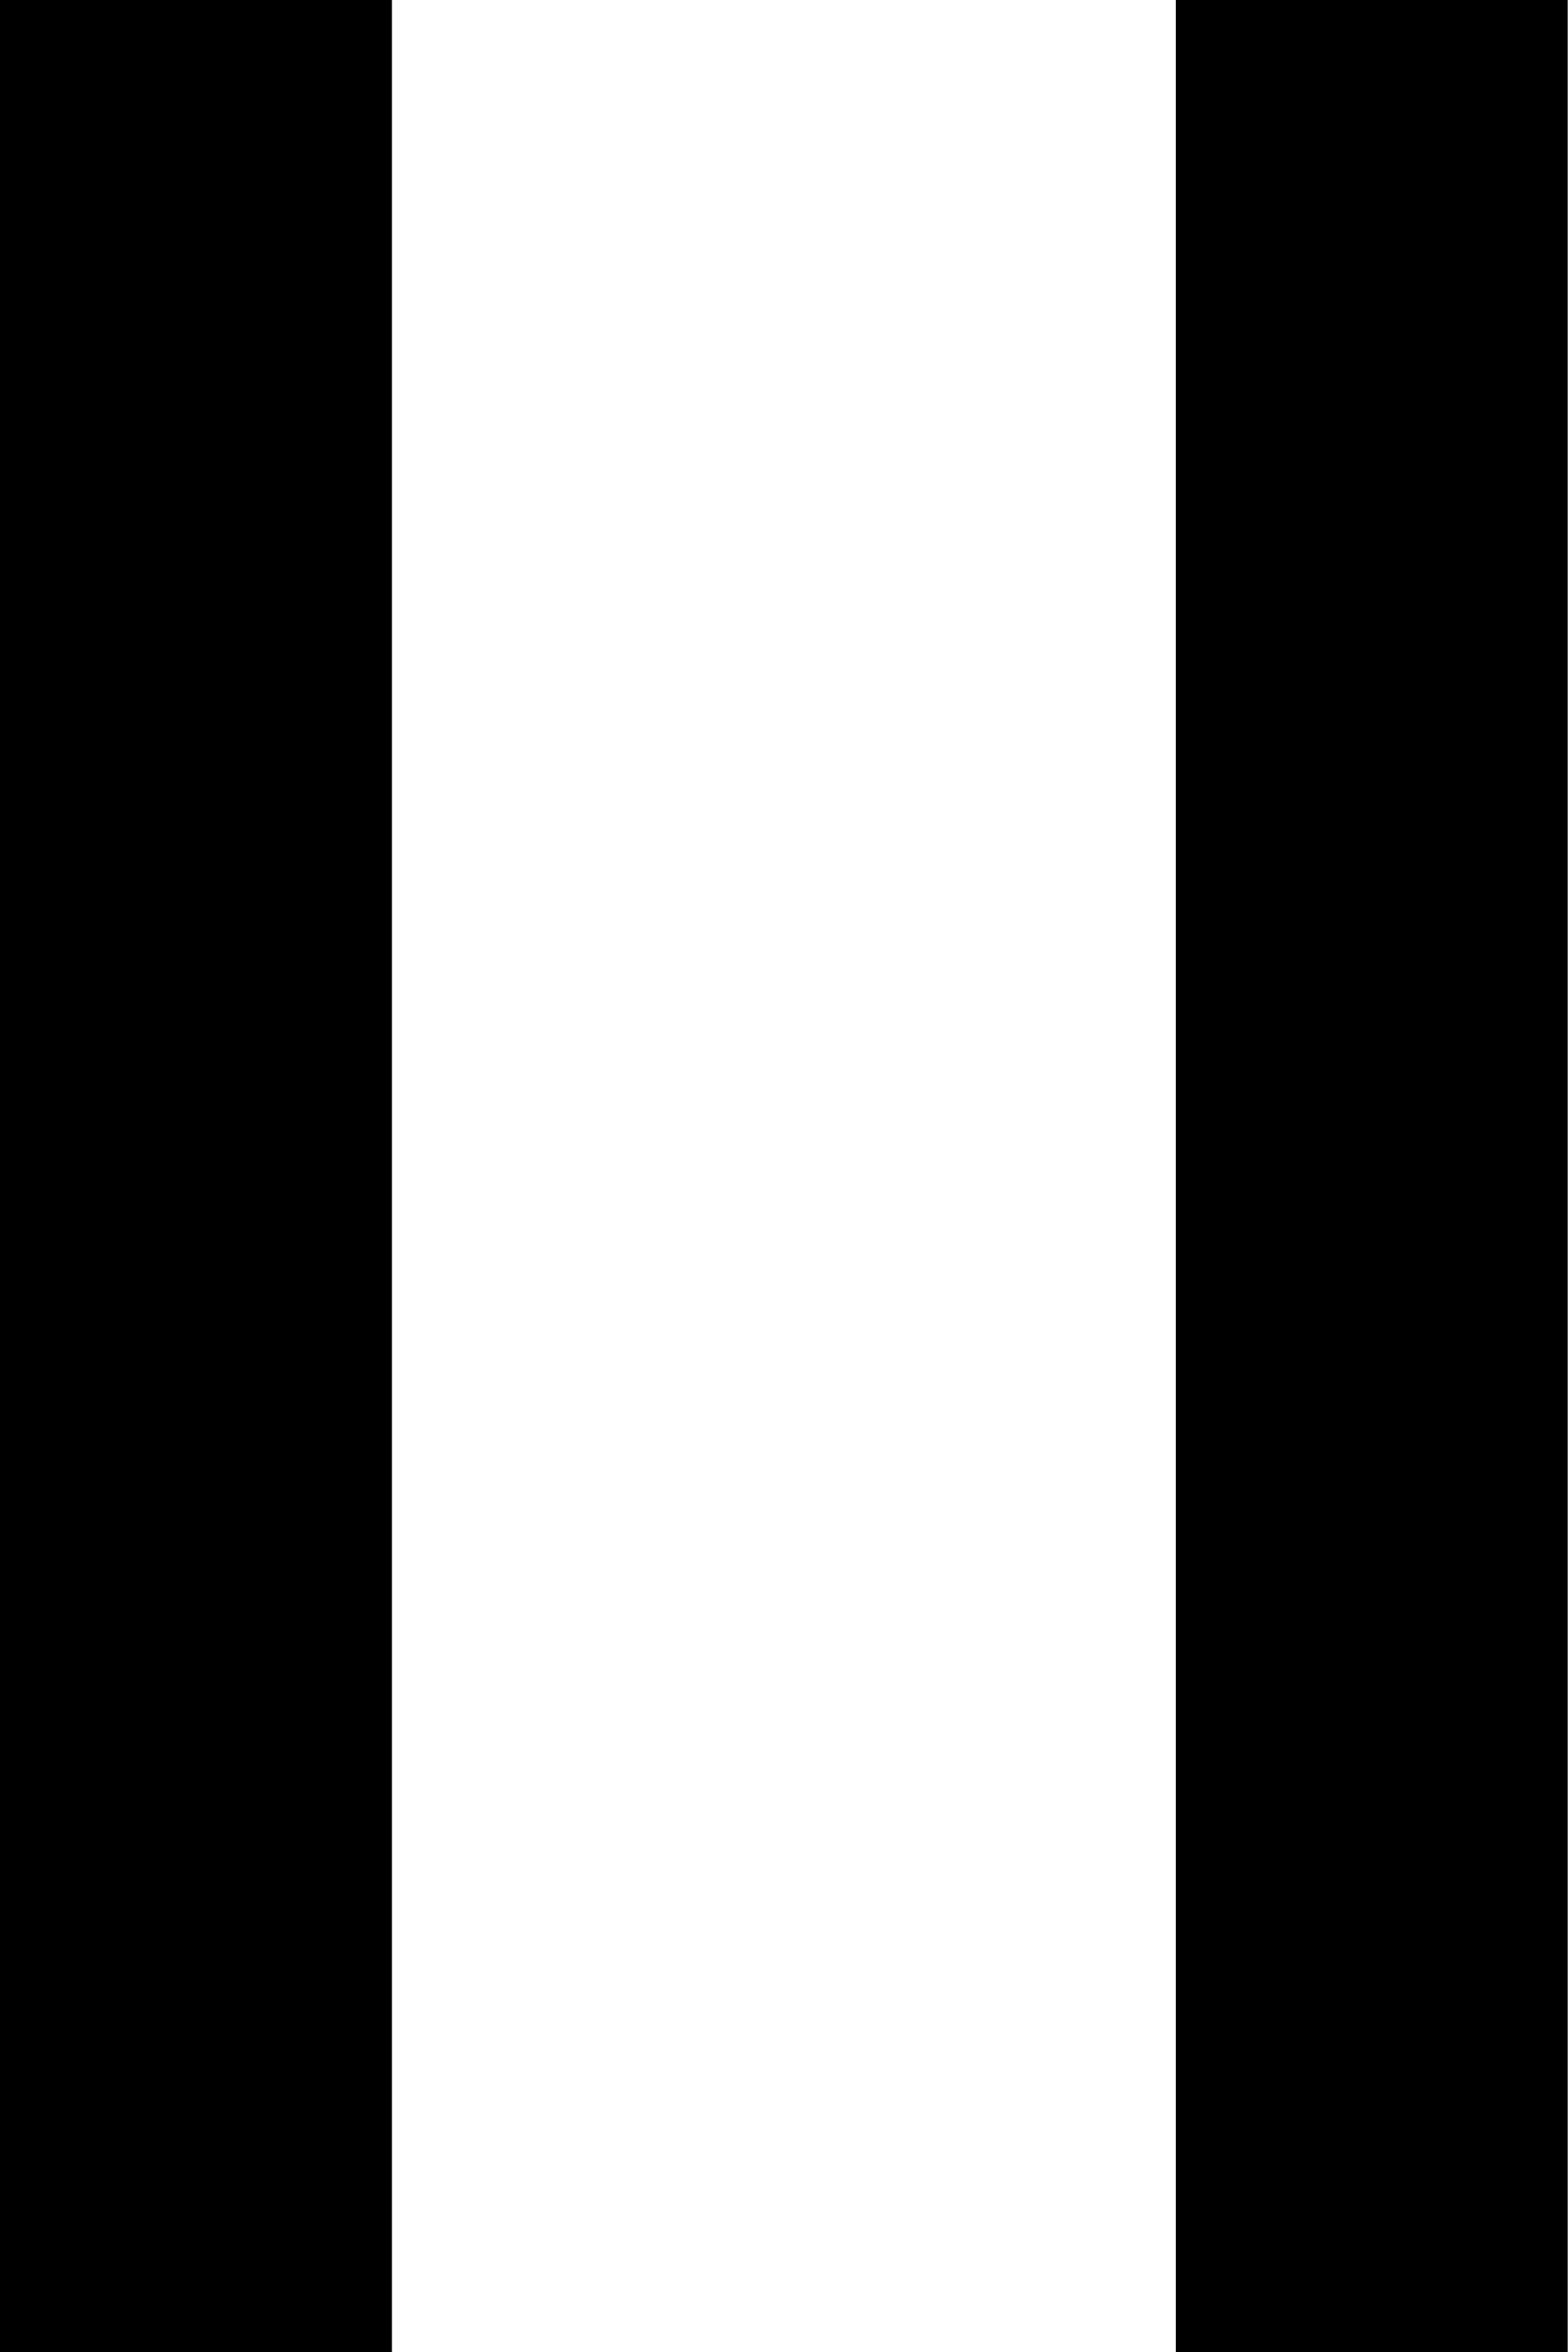
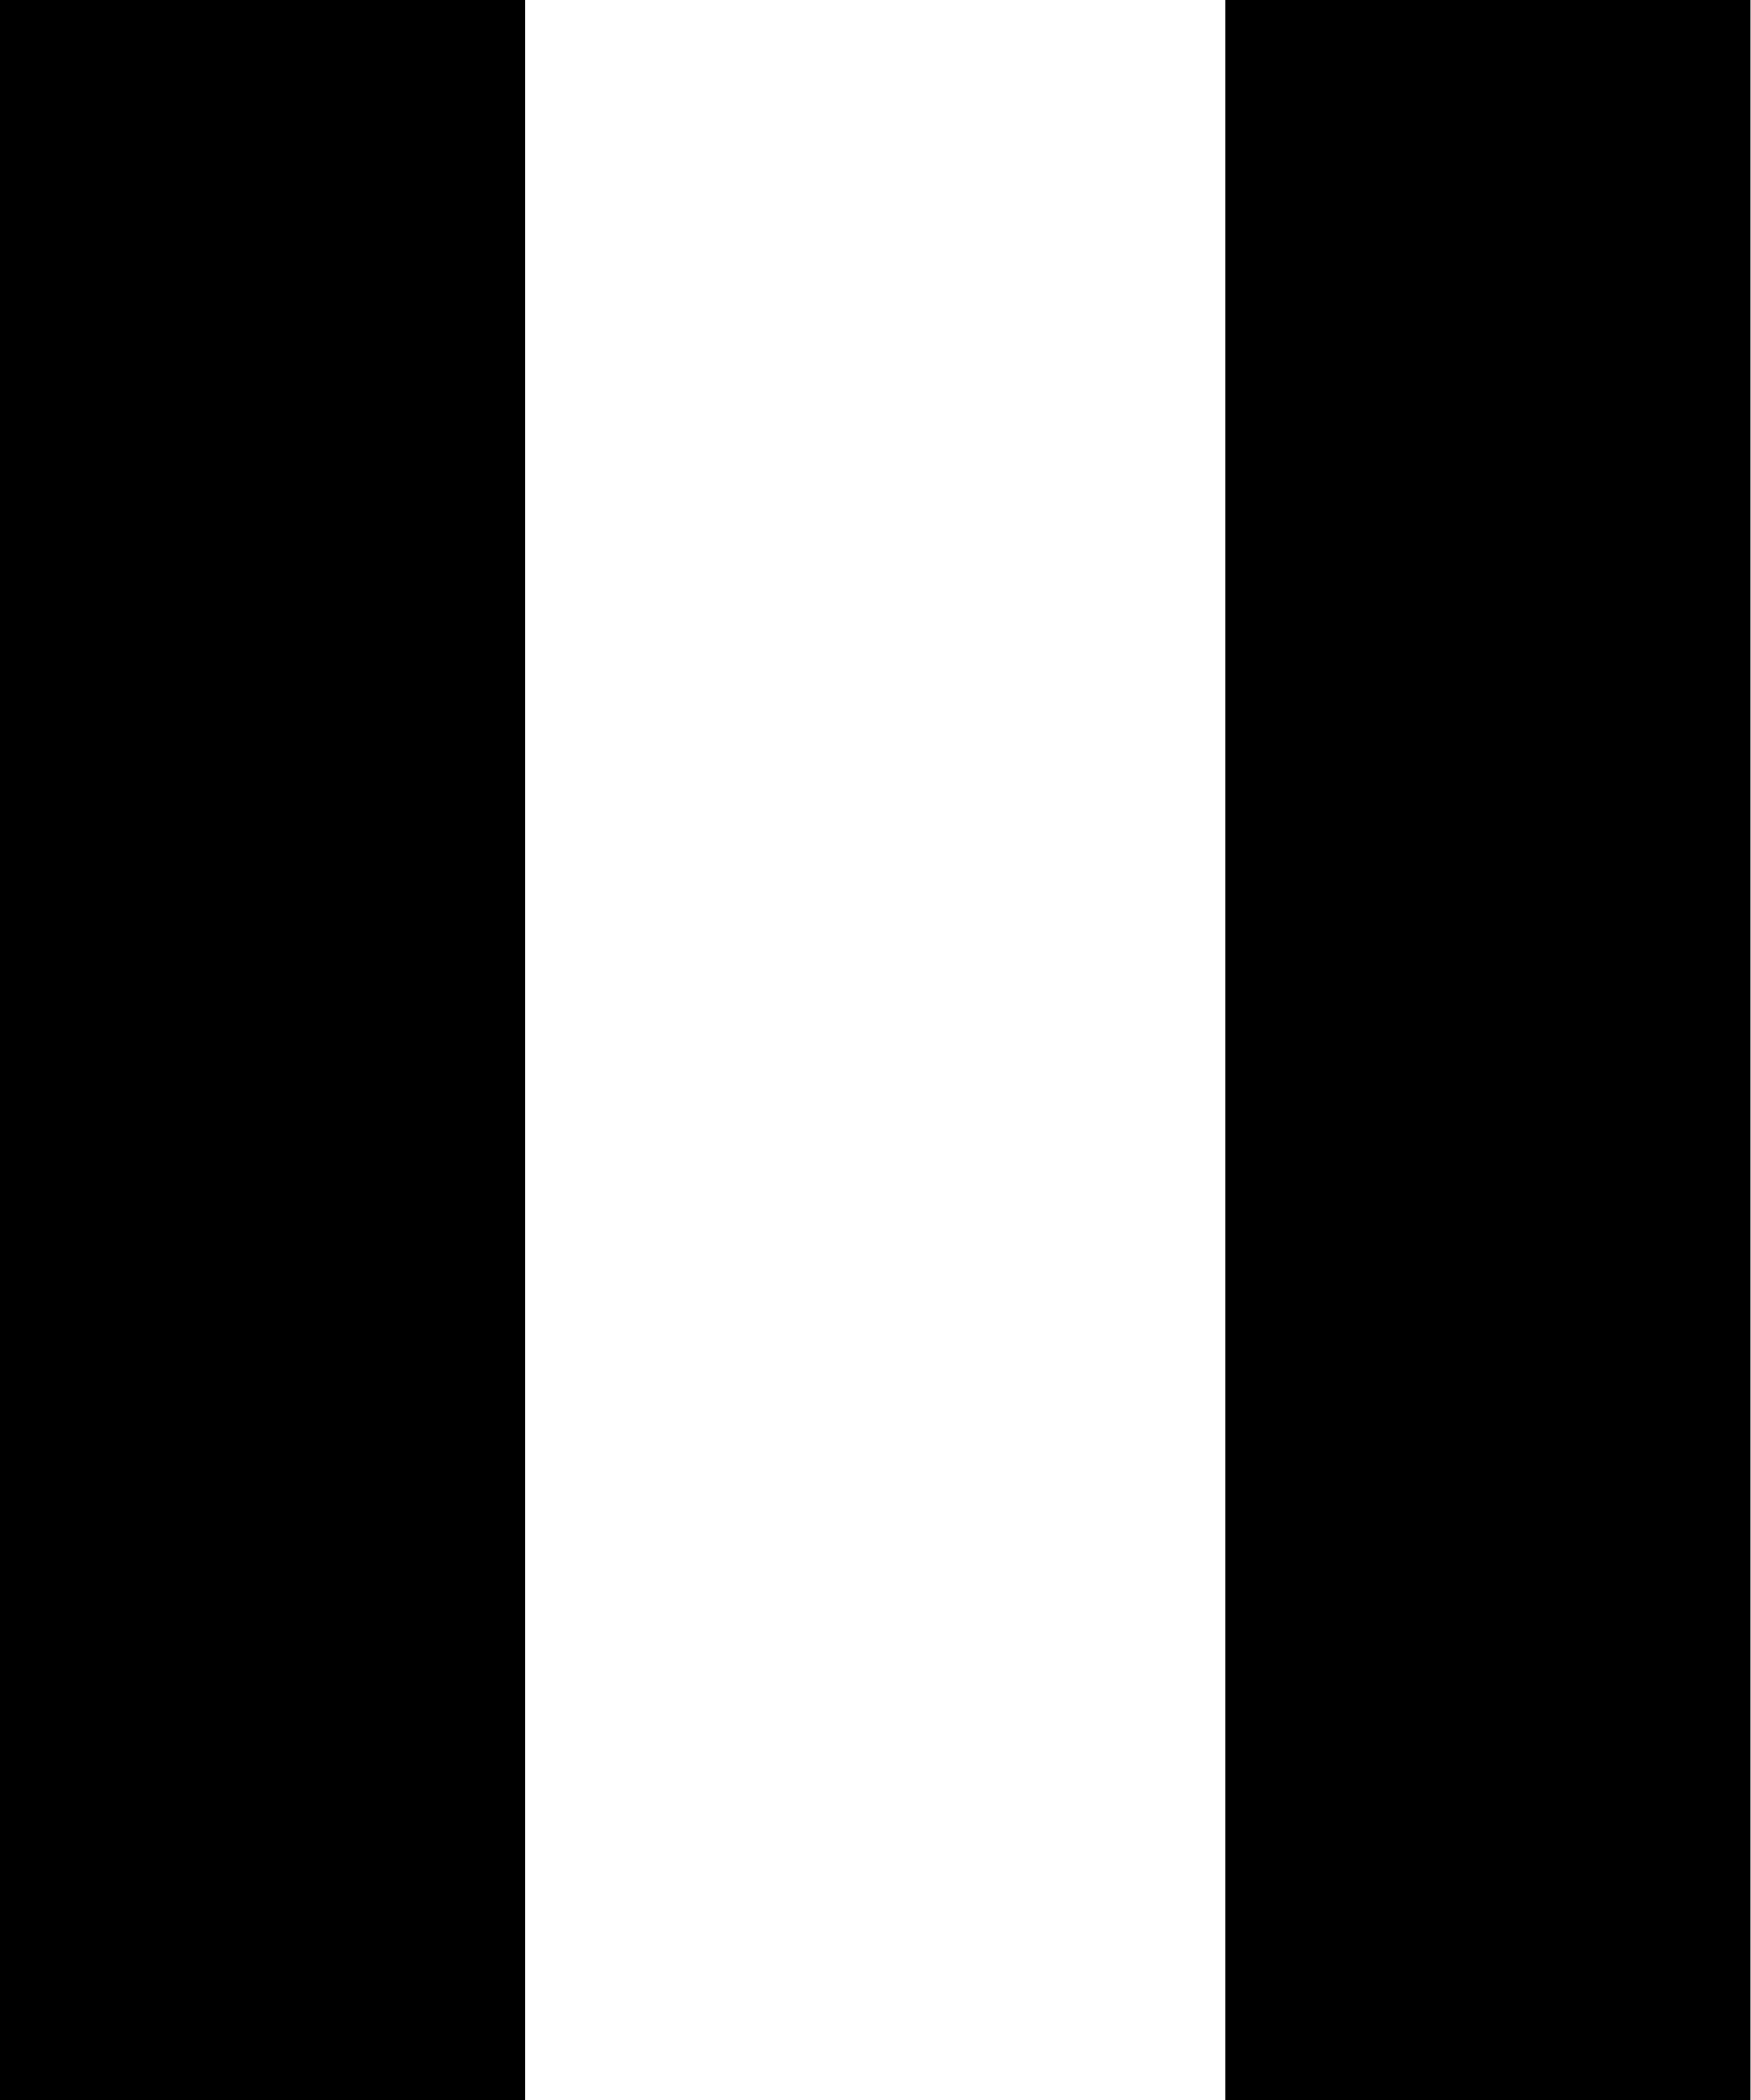
- <svg xmlns="http://www.w3.org/2000/svg" width="80" height="120" viewBox="0 0 80 120" fill="none">
-   <path d="M0 0H20V120H0V0Z" fill="black" />
-   <path d="M60 0H80V120H60V0Z" fill="black" />
+ <svg xmlns="http://www.w3.org/2000/svg" width="100" height="120" viewBox="0 0 100 120" fill="none">
+   <path d="M0 0H30V120H0V0Z" fill="black" />
+   <path d="M70 0H100V120H70V0Z" fill="black" />
</svg>
